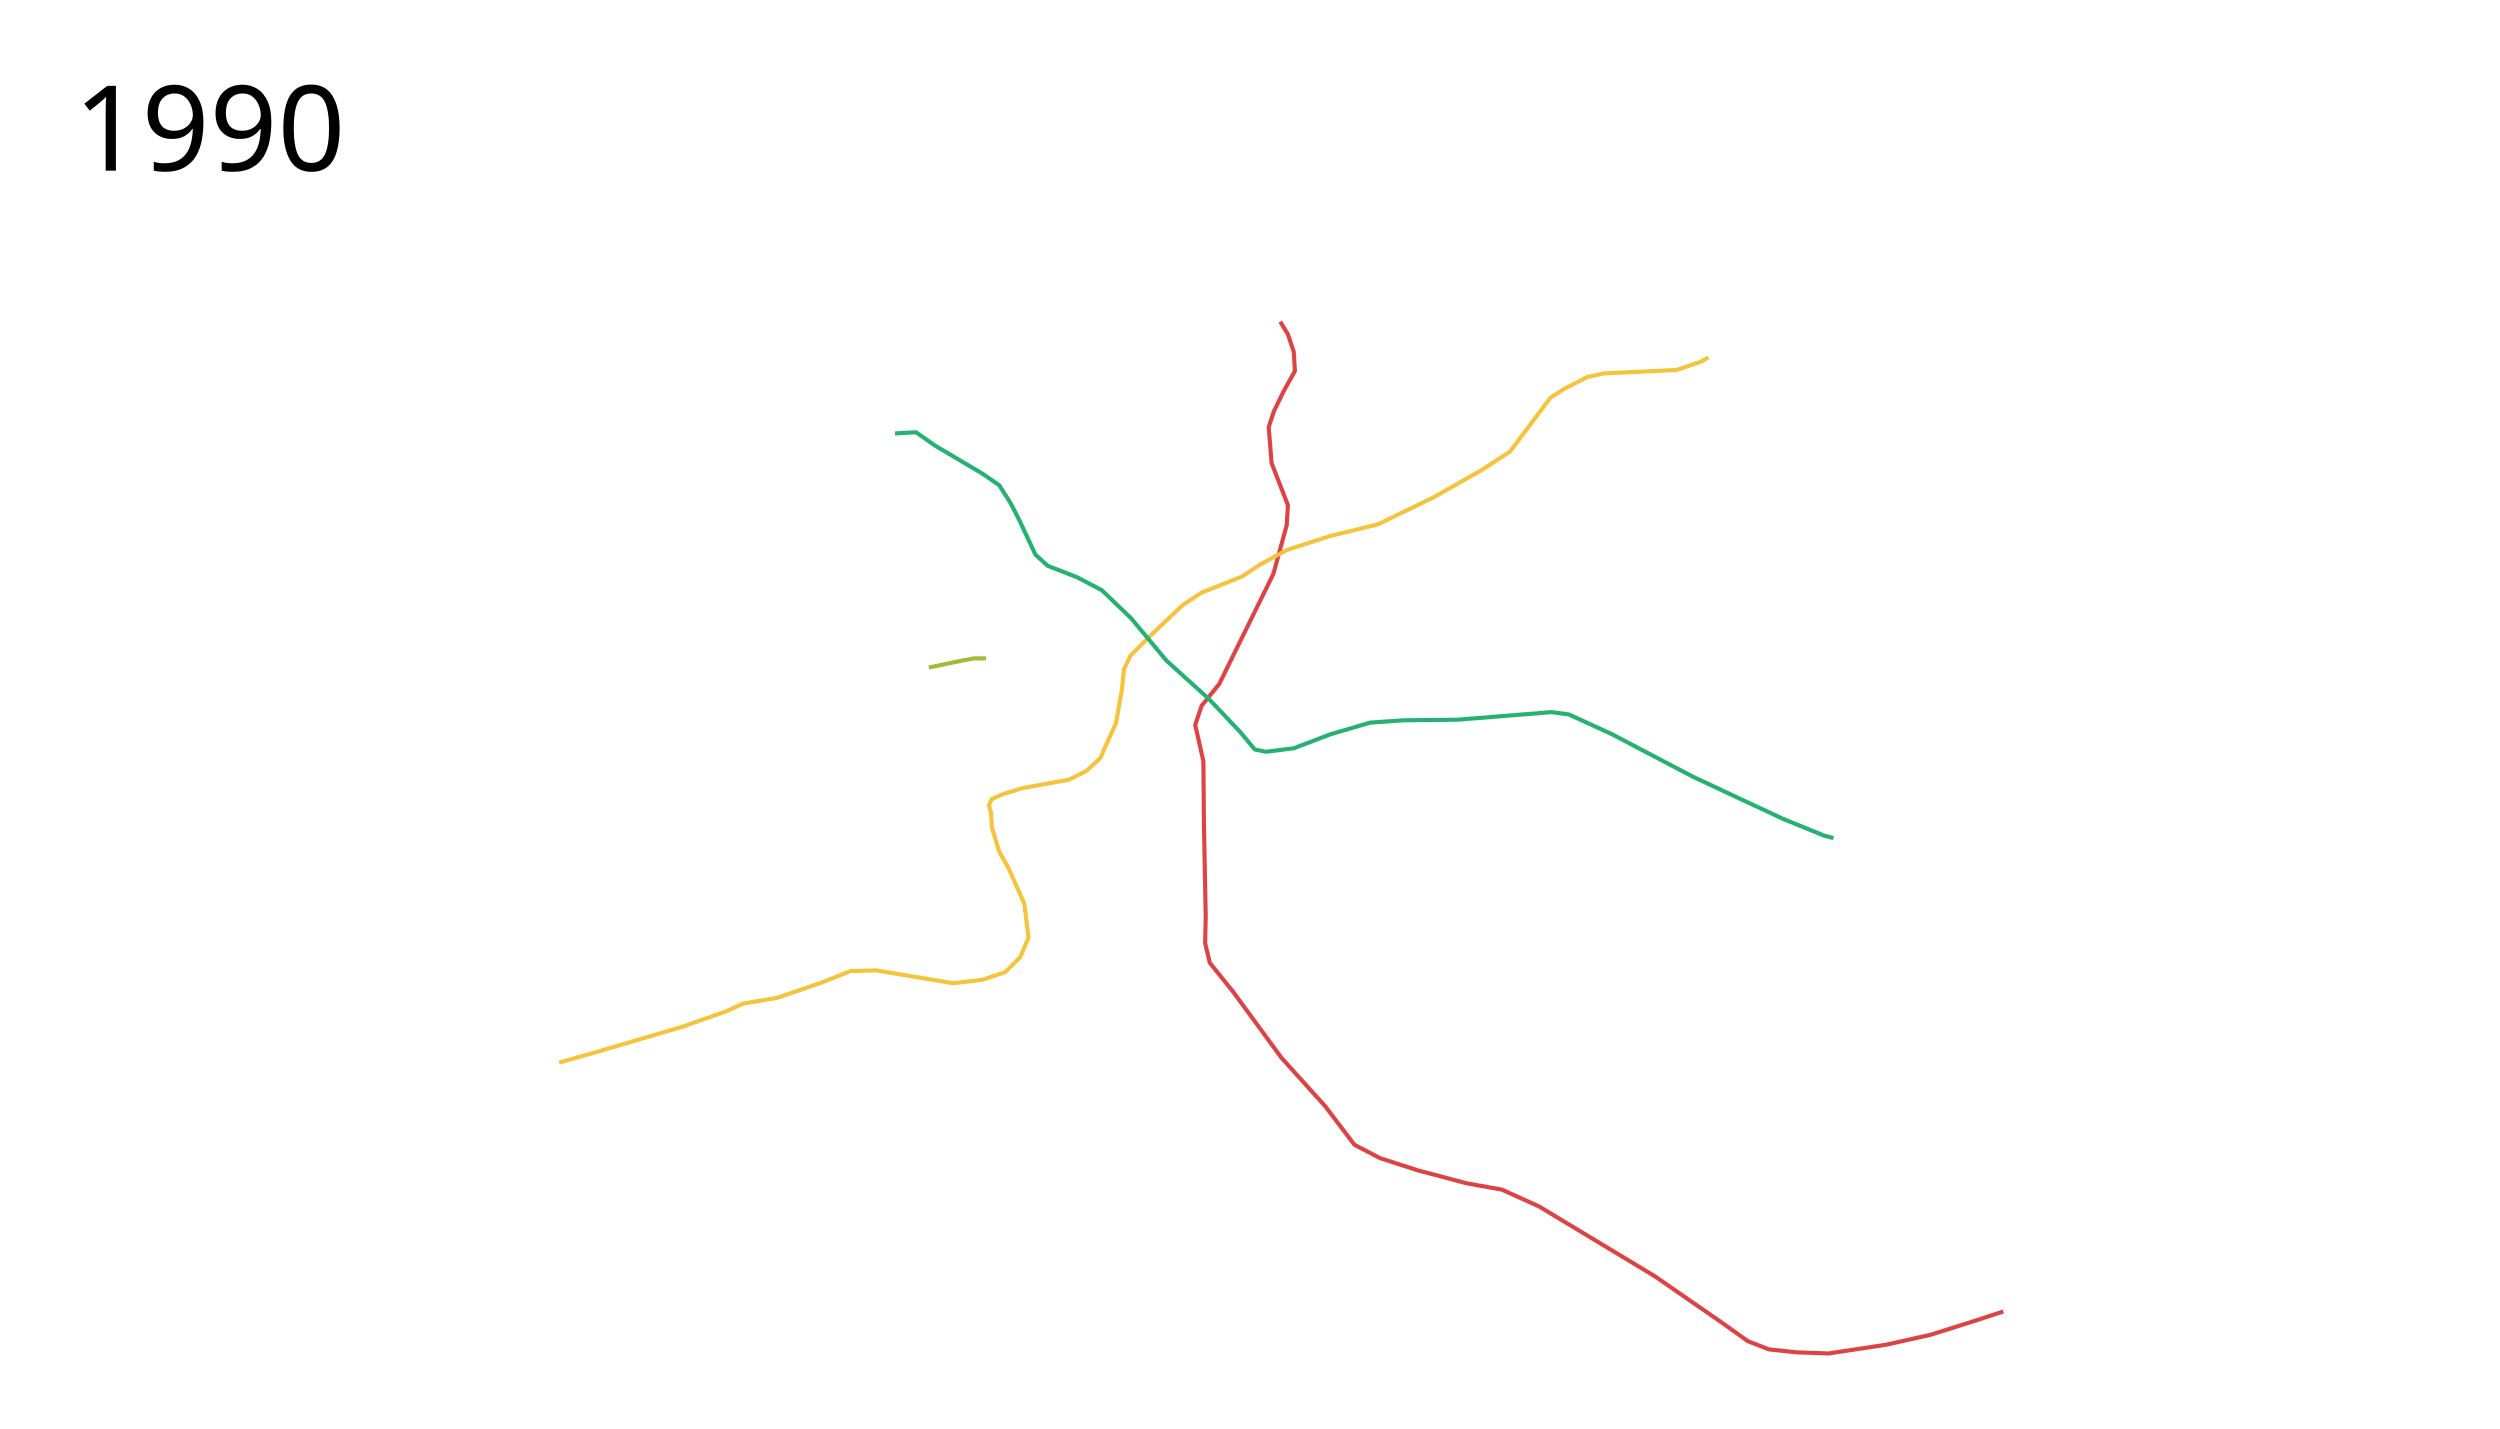
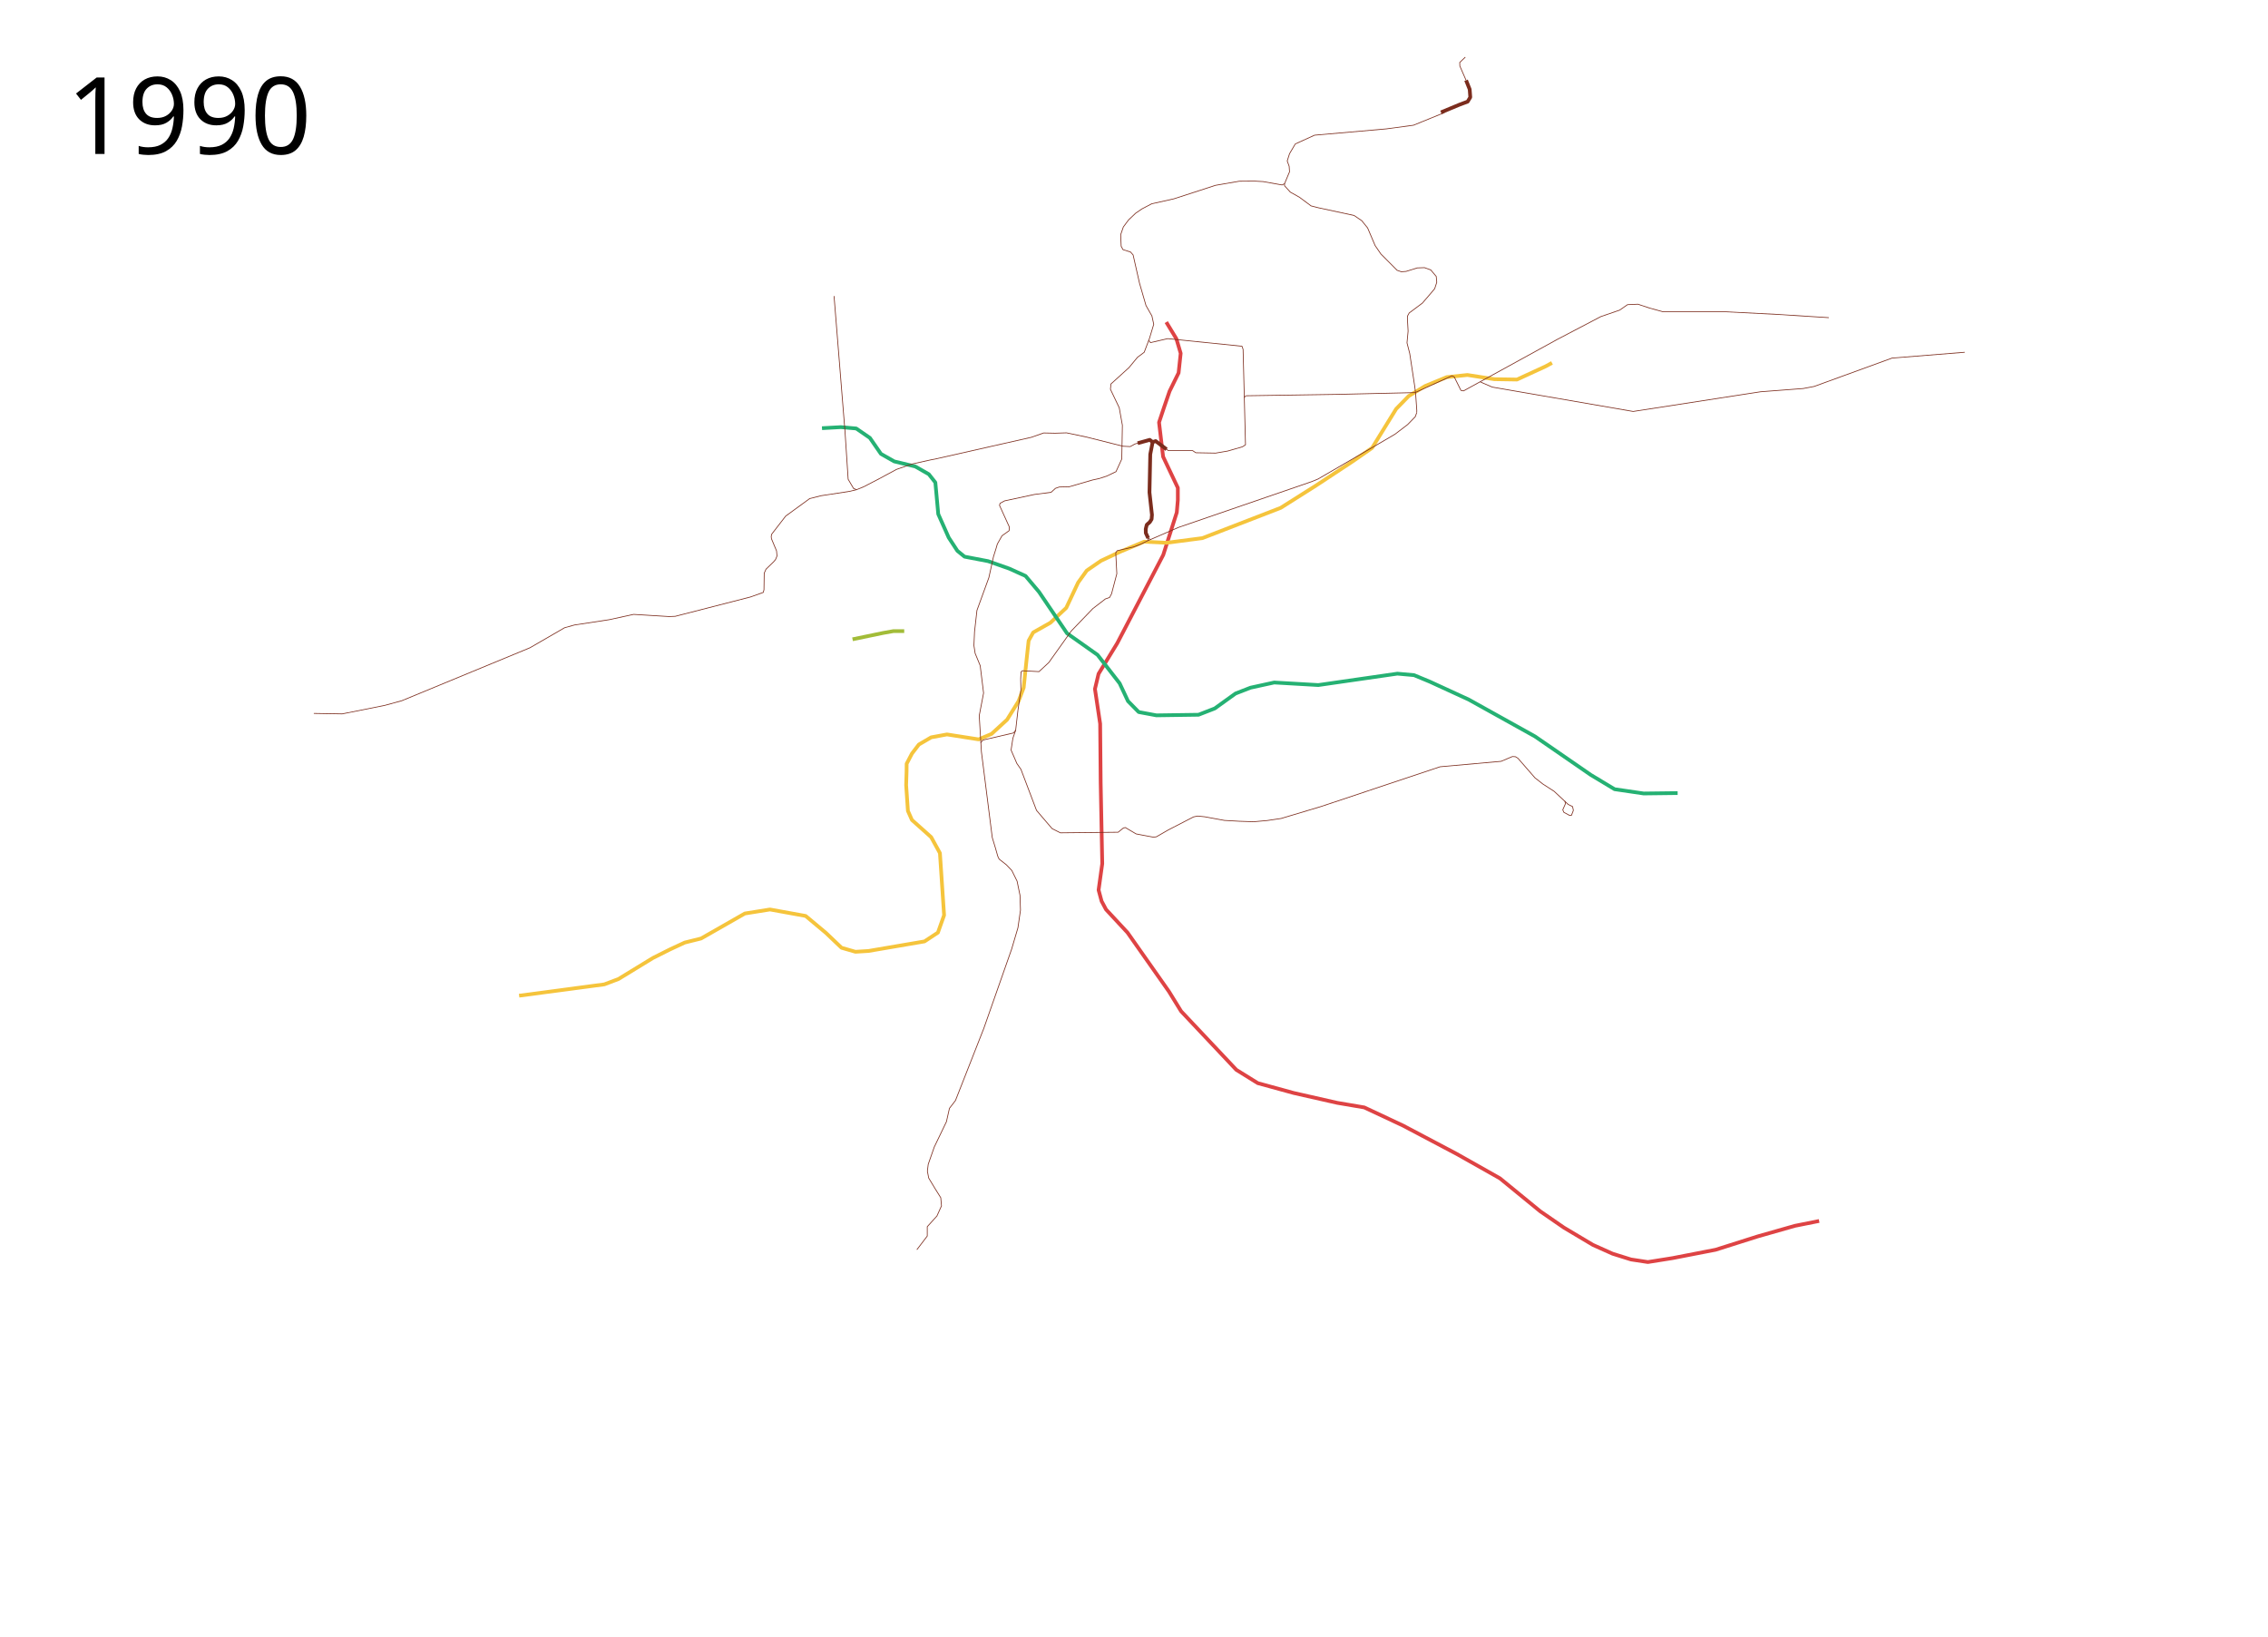
- <svg xmlns="http://www.w3.org/2000/svg" width="3032" height="1732">
-   <path d="M1552.648 390.106l9.35 15.362 7.072 21.213 1.414 23.334-13.435 24.042-12.02 24.749-6.365 19.092 3.536 43.84 19.799 50.912-1.414 24.042-16.264 59.397-65.76 133.643-21.214 26.163-7.778 23.334 9.9 43.84.706 79.197 2.122 108.894-.707 32.527 5.657 24.042 28.99 36.062 57.984 79.196 53.033 58.69 35.355 46.67 31.113 16.263 45.962 14.849 58.69 15.556 43.133 7.778 45.255 20.506 140.714 84.853 43.84 30.406 31.82 21.92 36.77 26.163 25.456 9.9 33.234 3.535 38.89 1.414 70.004-10.606 53.74-12.021 51.62-16.263 36.769-12.021" fill="none" stroke="#de4344" stroke-width="5" stroke-linejoin="round" />
-   <path d="M678.115 1288.644l40.305-11.314 108.188-31.82 54.447-19.091 19.799-9.193 41.72-7.07 53.74-18.386 35.355-14.142 31.112-.707 93.339 15.557 35.355-4.243 27.577-9.192 18.385-18.385 9.9-23.335-4.95-41.012-19.8-44.548-10.606-18.384-9.192-30.406-.708-16.97-2.828-9.193 3.536-7.778 14.849-6.364 23.334-7.071 55.155-9.9 21.213-10.606 16.97-15.557 19.092-42.426 7.071-39.598 2.829-26.163 7.778-16.263 23.335-23.335 40.305-38.184 22.627-14.849 49.498-19.799 21.213-14.142 32.527-17.678 52.326-16.97 57.982-14.143 67.175-32.526 58.69-33.234 34.649-22.628 33.94-45.255 14.85-19.799 16.263-10.606 28.992-14.85 19.799-4.242 45.962-2.121 42.426-2.122 28.991-9.9 9.368-5.204" fill="none" stroke="#f5c43c" stroke-width="5" stroke-linejoin="round" />
-   <path d="M1085.409 525.676l25.456-1.414 23.334 16.263 57.276 33.941 20.506 14.142 13.435 21.214 10.607 20.506 19.799 42.426 14.849 13.435 36.062 14.142 29.699 15.557 35.355 33.94 43.134 51.62 51.618 46.669 38.184 40.305 16.97 20.506 13.436 2.828 33.94-4.243 44.549-16.97L1661.7 876.4l41.012-2.829 65.054-.707 113.844-9.192 21.213 2.828 52.326 24.042 98.288 51.619 108.894 50.911 50.205 20.506 11.123 2.781" fill="none" stroke="#25b173" stroke-width="5" stroke-linejoin="round" />
+ <svg xmlns="http://www.w3.org/2000/svg" viewBox="-20, -50, 3050, 2200" height="2200" width="3050">
+   <path d="M1548.357 383.056l13.642 22.412 5.774 19.591-2.803 26.254-12.137 24.69-7.805 22.803-6.364 19.092 5.482 46.11 19.799 41.83v16.555l-1.41 16.569-18.21 57.127-61.868 118.723-25.105 41.083-4.86 20.415 6.981 46.76.707 79.196 2.121 108.894-4.923 35.446 4.035 14.96 5.98 11.211 28.85 31.014 55.712 79.196 16.383 26.58 74.276 78.78 28.842 17.884 48.232 13.228 58.69 13.286 36.323 6.156 52.066 24.398 72.238 38.14 58.097 32.767 54.22 44.352 31.82 21.92 39.04 23.244 26.428 11.846 24.801 7.752 22.638 3.453 33.119-5.283 58.003-11.255 56.335-17.859 50.32-14.317 32.554-6.507" fill="none" stroke="#de4344" stroke-width="5" stroke-linejoin="round" />
+   <path d="M678.115 1288.644l114.58-15.206 18.993-7.17 46.276-28.26 23.091-11.59 19.799-9.192 21.935-5.45 58.93-33.628 33.733-5.385 47.978 8.699 27.173 22.692 21.084 20.083 18.668 5.388 17.603-1.083 75.31-12.849 18.061-11.898 8.278-23.334-5.599-83.501-11.8-21.477-25.837-23.071-5.418-12.222-2.38-34.622.59-18.593.09-10.165 7.104-13.616 9.335-12.202 16.523-9.666 21.247-3.914 42.665 6.664 17.321-7.364 20.863-19.124 15.368-24.75 6.967-18.325 3.828-37.003 2.828-26.163 6.157-11.074 23.01-12.956 21.42-20.09 15.966-33.986 11.6-16.147 19.114-13.152 25.843-12.16 32.24-13.494 30.257 1.458 48.11-6.267 105.336-40.738 47.39-29.932 49.933-32.91 25.566-17.762 32.32-52.39 16.795-17.205 22.102-13.525 28.991-11.93 27.908-2.946 36.231 5.663 30.426.473 38.397-17.683 8.696-4.718" fill="none" stroke="#f5c43c" stroke-width="5" stroke-linejoin="round" />
+   <path d="M2236.082 1016.255l-45.682.55-39.097-5.748-31.858-19.13-75.18-51.83-89.115-49.554-52.326-24.042-21.213-8.791-22.41-2.007-106.341 15.328-59.32-3.422-31.84 6.957-20.176 7.842-27.906 20.06-21.843 8.486-56.646.802-23.775-4.439-14.43-14.673-11.236-23.946-29.698-38.24-41.07-29.01-37.709-55.705-18.038-21.371-21.824-9.86-28.552-10.053-31.683-6.04-9.654-7.872-11.638-17.793-14.07-31.594-3.895-42.482-8.771-11.103-18.252-10.434-28.303-6.803-17.864-10.127-14.837-21.483-18.383-12.652-20.582-1.814-25.456 1.414" fill="none" stroke="#25b173" stroke-width="5" stroke-linejoin="round" />
  <path d="M1126.5 809.5l41-8.5 14-2.5h14.5" fill="none" stroke="#a2bc38" stroke-width="5" stroke-linejoin="round" />
-   <text x="89.453" y="206.961" style="line-height:125%;-inkscape-font-specification:Sans" font-size="144px" font-weight="400" letter-spacing="0" word-spacing="0" font-family="Sans">
-     <tspan x="89.453" y="206.961">1990</tspan>
+   <text style="line-height:125%;-inkscape-font-specification:Sans" y="156.961" x="69.453" font-weight="400" font-size="144px" font-family="Sans" letter-spacing="0" word-spacing="0">
+     <tspan y="156.961" x="69.453">1990</tspan>
  </text>
+   <path d="M1212.996 1630.172l13.99-18.348v-12.614l12.967-14.298 6.162-13.623-.973-11.027-7.622-12.163-8.595-14.27-1.784-9.245 1.136-9.243 8.108-23.19 16.38-34.056 4.054-18.001 8.108-10.541 38.11-96.978 37.461-106.708 8.433-28.542 3.406-23.677-.649-19.947-3.892-18.974-7.135-14.433-7.298-7.622-9.73-7.622-1.784-3.73-3.243-11.352-4.217-13.946-14.595-115.303-2.92-48.49 5.839-30.487-4.541-36.813-6.811-16.541-1.622-10.541.811-18.488 3.243-28.704 16.055-44.11 6.163-28.055 3.405-10.866 1.784-6.162 6.325-11.19 9.568-6.811.162-5.19-13.136-28.866.811-2.757 6-3.243 40.056-8.595 22.542-2.92 5.838-5.35 5.19-1.785 13.298-.324 31.298-9.082 8.92-1.946 10.054-3.243 12.65-6 7.784-17.028.81-45.408-4.216-23.514-11.838-24.813.648-7.135 24.326-22.055 11.352-13.785 9.081-6.81 7.136-18.812 5.676-18.812-2.433-11.19-7.946-13.947-8.757-30.163-8.595-37.948-3.406-3.892-10.217-3.244-2.432-4.54-.649-15.569 3.568-10.379 6.973-9.405 9.568-9.082 8.595-5.838 12.974-6.811 29.84-6.65 55.948-18.162 31.947-5.514 20.272-.162 12 .648 25.461 4.541 3.243-1.784 6.65-15.892-.487-7.46-2.595-7.136 3.081-9.73 6.567-11.143 1.09-1.967" fill="none" stroke="#7b2c1d" stroke-linejoin="round" />
+   <path d="M1548.27 553.636l2.725 2.144h32.759l4.378 2.919 26.596.486 16.217-2.756 19.785-5.676 4.216-2.757-1.603-63.4.307-.653 1.864-1.864M1352.602 862.892l.467-9.36 1.778-1.763 22.397 1.213 13.203-12.27 30.164-42.326 29.028-30.163 16.866-12.974 5.625-1.93 2.645-4.88 7.136-27.083-1.46-28.218 1.946-2.757 21.893-5.027 9.406-3.568 9.892-4.865.487-3.406" fill="none" stroke="#7b2c1d" stroke-linejoin="round" />
+   <path d="M1524.075 673.515l-3.185-6.929-.115-5.275 1.376-5.733 4.128-3.67 2.408-3.899.459-5.848-3.326-30.044 1.032-51.258 3.211-16.513 4.106-1.318 14.586 11.065" fill="none" stroke="#7b2c1d" stroke-width="5" stroke-linejoin="round" />
+   <path d="M1944.716 474.97l-9.059-18.233-2.981-1.49-49.653 22.59-105.383 2.408-122.126 1.835M1524.794 407.538l2.362 3.1 23.19-5.352 99.897 10.217 1.46 4.216 1.513 59.835.127 5.042M1352.603 862.892l.293 14.804-3.964 27.236M1944.716 474.97l3.44.573 22.37-12.283 3.354 1.592 12.9 5.578 189.503 32.742 171.422-26.475 57.278-4.356 14.686-2.79 104.74-38.124 97.76-7.823M1237.683 567.132l129.25-29.191 16.54-5.838 15.407.324 15.406-.486 26.92 5.676 48.976 12.325 9.73.486 6.487-3.568 3.525-.982" fill="none" stroke="#7b2c1d" stroke-linejoin="round" />
+   <path d="M1509.924 545.878l16.26-4.531 3.88 3" fill="none" stroke="#7b2c1d" stroke-width="5" stroke-linejoin="round" />
+   <path d="M1237.683 567.132l-6 1.135-25.623 5.676-20.434 7.135-23.19 12.487-20.92 10.866-9.568 3.892-9.33 2.277-38.186 5.832-15.569 3.892-32.271 23.514-18.812 24.326-.649 3.081.325 3.081 6.81 16.217.65 6.974-1.947 4.703-2.594 3.08-10.217 9.893-2.433 5.352-.324 22.38-.973 3.567-17.352 6.162-101.032 25.948-8.271.324-47.678-2.919-32.758 7.135-46.868 7.136-13.297 3.73-46.543 26.92-172.387 71.193-23.19 6.324-56.922 11.352-38.11-.648M2021.316 969.434l22.935 26.374 10.55 8.257 15.25 9.861 18.922 17.66 5.823 2.803 1.091 5.145M1707.49 196.898l-.029 2.86 7.683 8.486 12.27 6.88 15.71 11.697 9.862 2.522 47.932 10.32 10.32 6.996 7.913 9.747 10.091 23.737 7.798 11.353 21.788 21.902 5.618 1.95 6.422-.46 15.137-4.701 9.632-.344 8.486 3.096 7.339 8.715.688 7.912-2.752 8.486-5.849 6.995-10.779 12.5-17.66 13.187-2.407 4.357v3.899l.917 16.169-1.49 15.824 3.669 14.22 6.88 45.295 1.146 9.976 1.491 21.443-.088 2.78M1345.85 931.853l-3.73 10.703-2.432 15.893 7.784 18 5.514 7.947 17.028 44.92 3.892 10.218 20.92 24.487 11.19 5.676 77.68-.81 6.81-5.514 2.757-.811 14.595 8.595 8.433 1.622 14.758 2.756 4.054-.486 15.73-9.082 34.219-17.676 5.513-1.135 9.568.973 26.434 4.865 19.947 1.135 19.46.649 18.163-1.622 18.736-2.764 53.667-16.054L1916.62 980.9l82.105-7.339 15.137-6.422 4.128.23 3.326 2.064" fill="none" stroke="#7b2c1d" stroke-linejoin="round" />
+   <path d="M2084.535 1027.046l.649 3.568-3.568 8.109 1.46 3.405 7.784 4.217 2.432-.163 2.595-6.648M1523.589 676.921l24-10.379 17.19-7.46 179.36-61.624 8.272-3.406 89.842-52.219 13.784-8.108 17.028-12.974 10.217-10.54 1.946-5.515" fill="none" stroke="#7b2c1d" stroke-linejoin="round" />
+   <path d="M1917.824 101.055l24.974-10.38 10.866-4.053 3.568-5.838-.811-10.704-4.865-12.162" fill="none" stroke="#7b2c1d" stroke-width="5" stroke-linejoin="round" />
+   <path d="M1721.795 143.569l26.03-11.811 96.554-8.486 36.465-4.931 41.654-16.947M1951.555 57.918l-8.351-19.137-.162-4.784 7.54-7.216M1970.525 463.26l103.77-56.979 58.482-30.622 25.343-8.715 10.55-7.339 14.04-.605 15.495 5.154 18.372 5.042 84.385-.011 68.147 3.456 70.254 4.44M1524.075 673.515l3.122 1.9M1131.947 608.323l-4.054-1.622-7.298-12.325-4.216-64.057-14.758-182.28M1301.522 945.238l1.99-.67 39.419-9.148 2.919-3.567 3.081-26.92M1298.885 948.678l2.637-3.44" fill="none" stroke="#7b2c1d" stroke-linejoin="round" />
</svg>
